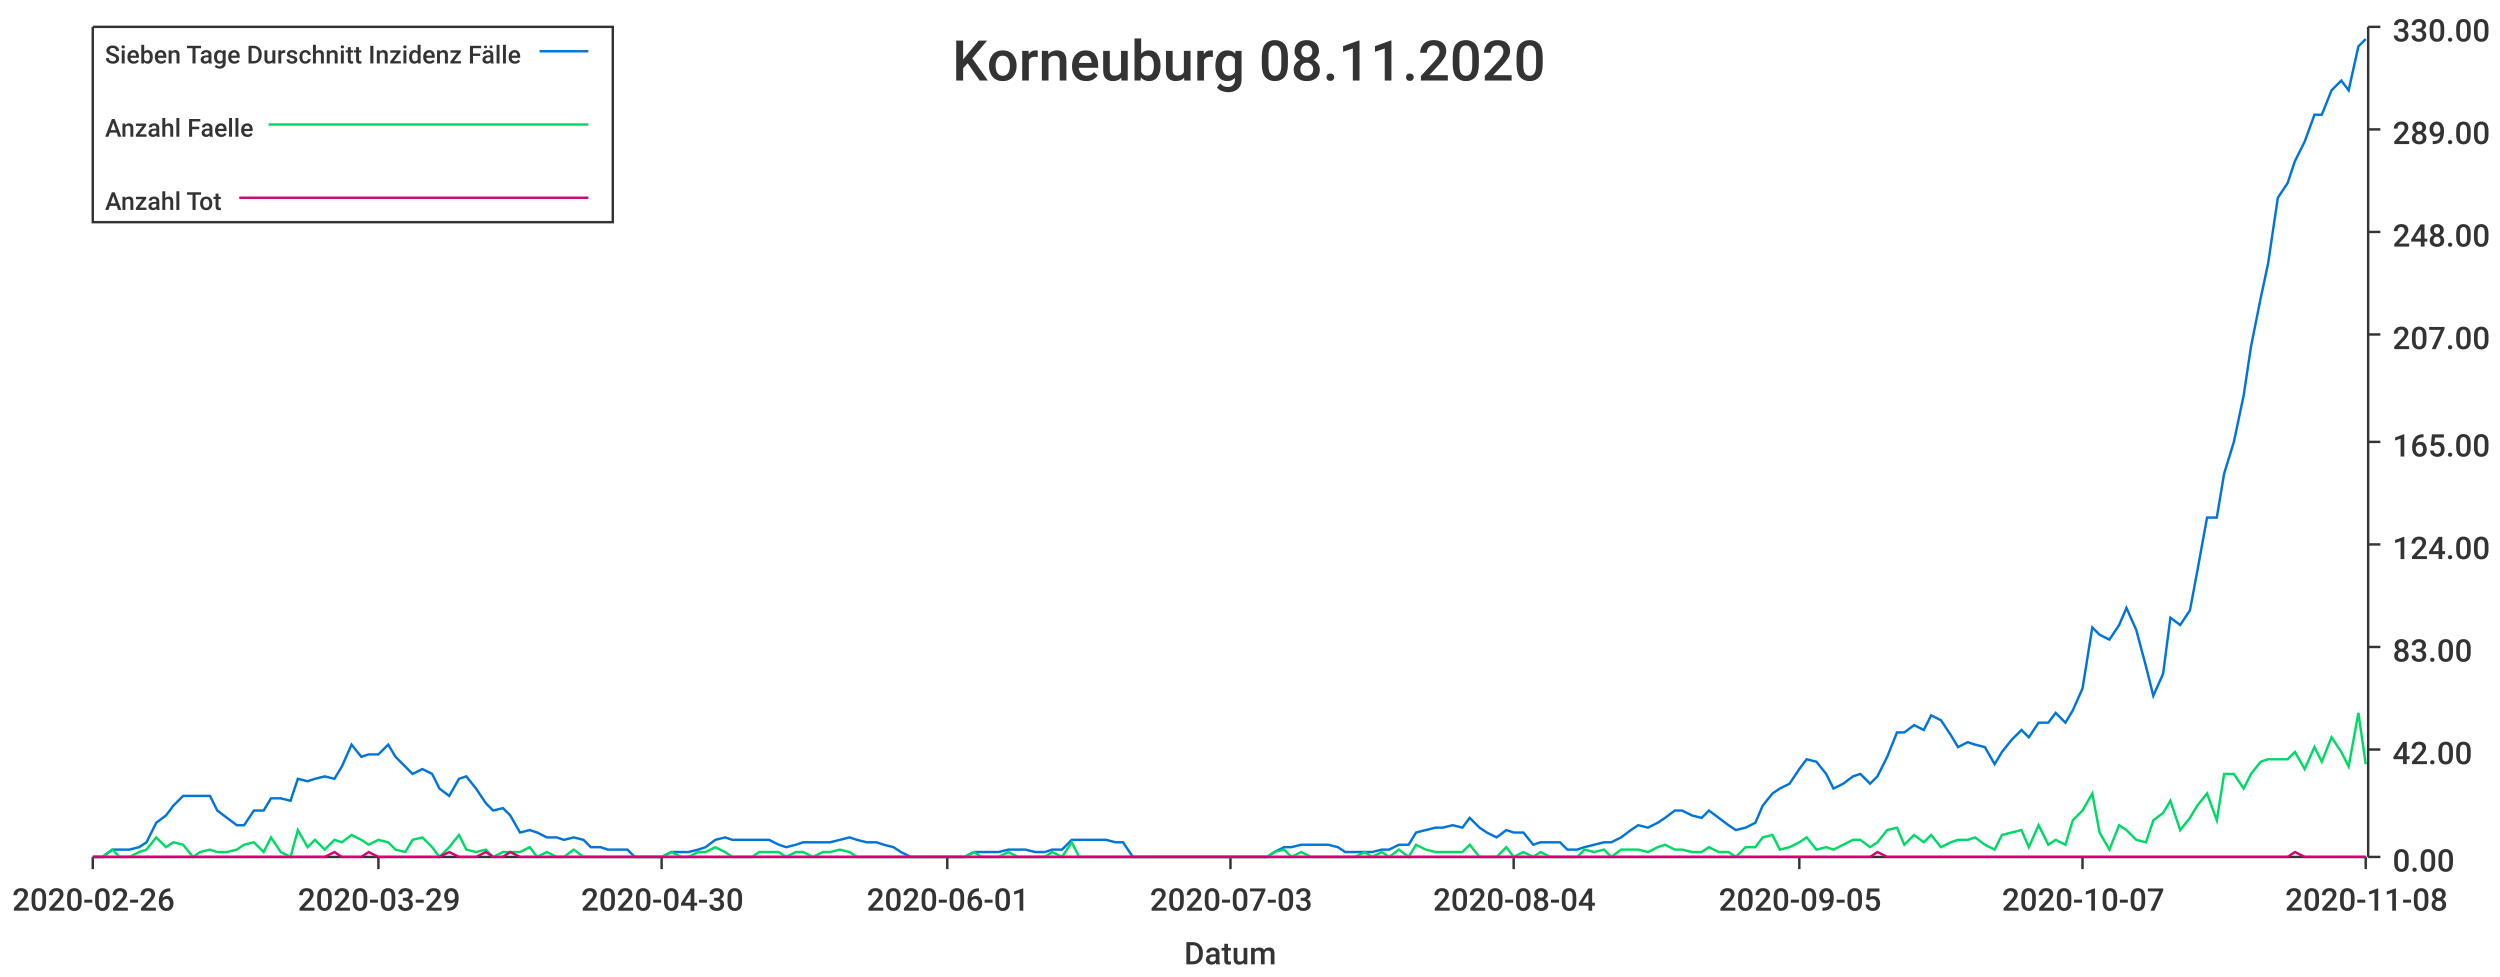
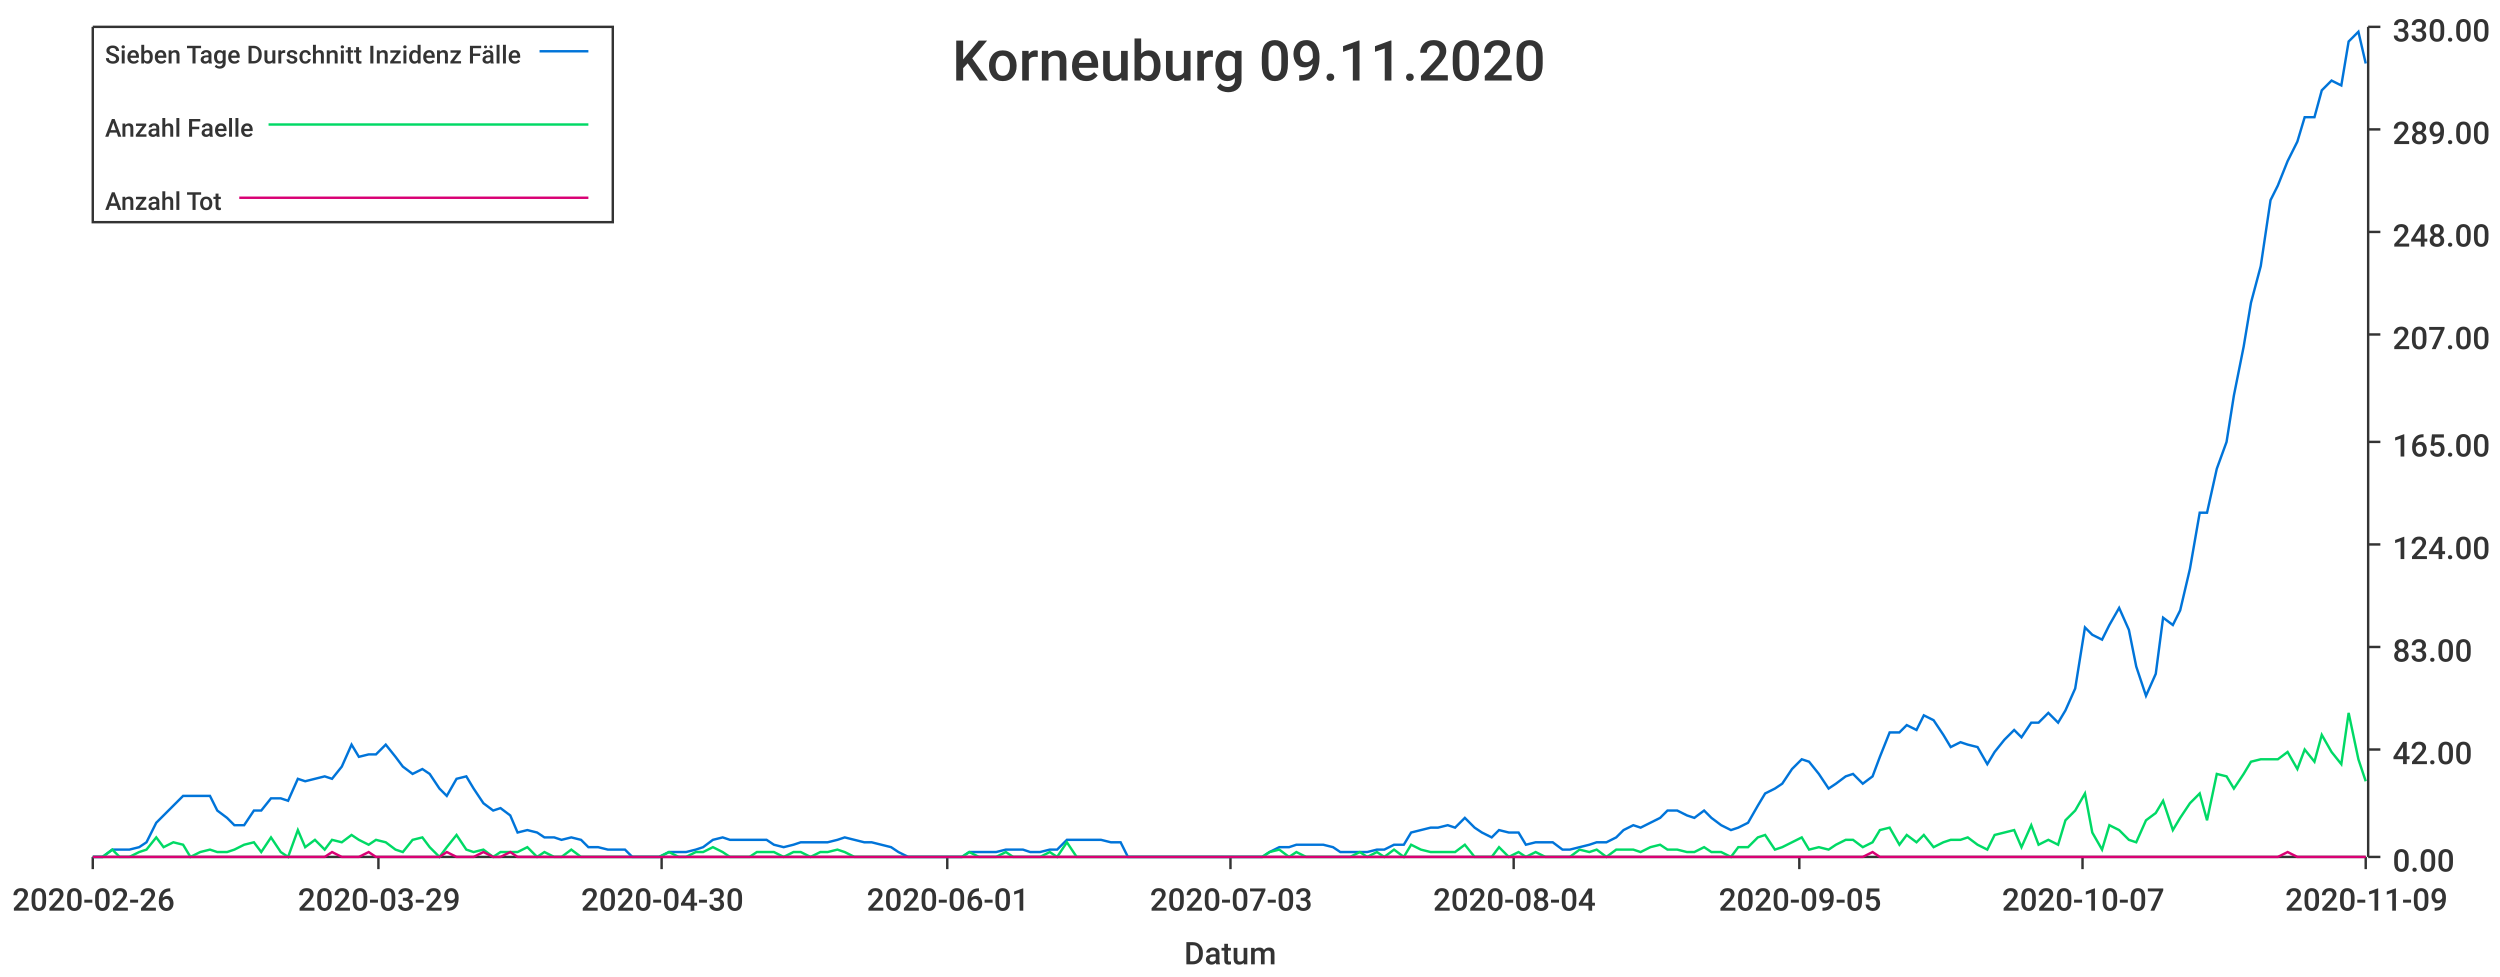
<svg xmlns="http://www.w3.org/2000/svg" width="1024" height="400">\n<path d="M 0 0 L 1024 0 L 1024 400 L 0 400 L 0 0" style="stroke-width:0;stroke:rgba(255,255,255,1.0);fill:rgba(255,255,255,1.0)" />
  <path d="M 38 11 L 969 11 L 969 351 L 38 351 L 38 11" style="stroke-width:0;stroke:rgba(255,255,255,1.0);fill:rgba(255,255,255,1.0)" />
  <path d="M 38 351 L 969 351" style="stroke-width:1;stroke:rgba(51,51,51,1.0);fill:none" />
  <path d="M 38 351 L 38 356" style="stroke-width:1;stroke:rgba(51,51,51,1.0);fill:none" />
  <text x="5" y="373" style="stroke-width:0;stroke:none;fill:rgba(51,51,51,1.0);font-size:12.8px;font-family:'Roboto Medium',sans-serif">2020-02-26</text>
  <path d="M 155 351 L 155 356" style="stroke-width:1;stroke:rgba(51,51,51,1.0);fill:none" />
  <text x="122" y="373" style="stroke-width:0;stroke:none;fill:rgba(51,51,51,1.0);font-size:12.8px;font-family:'Roboto Medium',sans-serif">2020-03-29</text>
  <path d="M 271 351 L 271 356" style="stroke-width:1;stroke:rgba(51,51,51,1.0);fill:none" />
  <text x="238" y="373" style="stroke-width:0;stroke:none;fill:rgba(51,51,51,1.0);font-size:12.8px;font-family:'Roboto Medium',sans-serif">2020-04-30</text>
  <path d="M 388 351 L 388 356" style="stroke-width:1;stroke:rgba(51,51,51,1.0);fill:none" />
  <text x="355" y="373" style="stroke-width:0;stroke:none;fill:rgba(51,51,51,1.0);font-size:12.8px;font-family:'Roboto Medium',sans-serif">2020-06-01</text>
  <path d="M 504 351 L 504 356" style="stroke-width:1;stroke:rgba(51,51,51,1.0);fill:none" />
  <text x="471" y="373" style="stroke-width:0;stroke:none;fill:rgba(51,51,51,1.0);font-size:12.8px;font-family:'Roboto Medium',sans-serif">2020-07-03</text>
  <path d="M 620 351 L 620 356" style="stroke-width:1;stroke:rgba(51,51,51,1.0);fill:none" />
  <text x="587" y="373" style="stroke-width:0;stroke:none;fill:rgba(51,51,51,1.0);font-size:12.8px;font-family:'Roboto Medium',sans-serif">2020-08-04</text>
  <path d="M 737 351 L 737 356" style="stroke-width:1;stroke:rgba(51,51,51,1.0);fill:none" />
  <text x="704" y="373" style="stroke-width:0;stroke:none;fill:rgba(51,51,51,1.0);font-size:12.8px;font-family:'Roboto Medium',sans-serif">2020-09-05</text>
  <path d="M 853 351 L 853 356" style="stroke-width:1;stroke:rgba(51,51,51,1.0);fill:none" />
  <text x="820" y="373" style="stroke-width:0;stroke:none;fill:rgba(51,51,51,1.0);font-size:12.8px;font-family:'Roboto Medium',sans-serif">2020-10-07</text>
  <path d="M 969 351 L 969 356" style="stroke-width:1;stroke:rgba(51,51,51,1.0);fill:none" />
-   <text x="936" y="373" style="stroke-width:0;stroke:none;fill:rgba(51,51,51,1.0);font-size:12.8px;font-family:'Roboto Medium',sans-serif">2020-11-08</text>
+   <text x="936" y="373" style="stroke-width:0;stroke:none;fill:rgba(51,51,51,1.0);font-size:12.8px;font-family:'Roboto Medium',sans-serif">2020-11-09</text>
  <text x="485" y="395" style="stroke-width:0;stroke:none;fill:rgba(51,51,51,1.0);font-size:12.8px;font-family:'Roboto Medium',sans-serif">Datum</text>
  <path d="M 970 351 L 970 11" style="stroke-width:1;stroke:rgba(51,51,51,1.0);fill:none" />
  <path d="M 970 351 L 975 351" style="stroke-width:1;stroke:rgba(51,51,51,1.0);fill:none" />
  <text x="980" y="357" style="stroke-width:0;stroke:none;fill:rgba(51,51,51,1.0);font-size:12.8px;font-family:'Roboto Medium',sans-serif">0.00</text>
  <path d="M 970 307 L 975 307" style="stroke-width:1;stroke:rgba(51,51,51,1.0);fill:none" />
  <text x="980" y="313" style="stroke-width:0;stroke:none;fill:rgba(51,51,51,1.0);font-size:12.8px;font-family:'Roboto Medium',sans-serif">42.00</text>
  <path d="M 970 265 L 975 265" style="stroke-width:1;stroke:rgba(51,51,51,1.0);fill:none" />
  <text x="980" y="271" style="stroke-width:0;stroke:none;fill:rgba(51,51,51,1.0);font-size:12.8px;font-family:'Roboto Medium',sans-serif">83.00</text>
  <path d="M 970 223 L 975 223" style="stroke-width:1;stroke:rgba(51,51,51,1.0);fill:none" />
  <text x="980" y="229" style="stroke-width:0;stroke:none;fill:rgba(51,51,51,1.0);font-size:12.8px;font-family:'Roboto Medium',sans-serif">124.00</text>
  <path d="M 970 181 L 975 181" style="stroke-width:1;stroke:rgba(51,51,51,1.0);fill:none" />
  <text x="980" y="187" style="stroke-width:0;stroke:none;fill:rgba(51,51,51,1.0);font-size:12.8px;font-family:'Roboto Medium',sans-serif">165.00</text>
  <path d="M 970 137 L 975 137" style="stroke-width:1;stroke:rgba(51,51,51,1.0);fill:none" />
  <text x="980" y="143" style="stroke-width:0;stroke:none;fill:rgba(51,51,51,1.0);font-size:12.8px;font-family:'Roboto Medium',sans-serif">207.00</text>
  <path d="M 970 95 L 975 95" style="stroke-width:1;stroke:rgba(51,51,51,1.0);fill:none" />
  <text x="980" y="101" style="stroke-width:0;stroke:none;fill:rgba(51,51,51,1.0);font-size:12.8px;font-family:'Roboto Medium',sans-serif">248.00</text>
  <path d="M 970 53 L 975 53" style="stroke-width:1;stroke:rgba(51,51,51,1.0);fill:none" />
  <text x="980" y="59" style="stroke-width:0;stroke:none;fill:rgba(51,51,51,1.0);font-size:12.8px;font-family:'Roboto Medium',sans-serif">289.00</text>
  <path d="M 970 11 L 975 11" style="stroke-width:1;stroke:rgba(51,51,51,1.0);fill:none" />
  <text x="980" y="17" style="stroke-width:0;stroke:none;fill:rgba(51,51,51,1.0);font-size:12.8px;font-family:'Roboto Medium',sans-serif">330.00</text>
-   <path d="M 38 351 L 42 351 L 46 348 L 49 348 L 53 348 L 57 347 L 60 345 L 64 337 L 68 334 L 71 330 L 75 326 L 79 326 L 82 326 L 86 326 L 89 332 L 93 335 L 97 338 L 100 338 L 104 332 L 108 332 L 111 327 L 115 327 L 119 328 L 122 319 L 126 320 L 129 319 L 133 318 L 137 319 L 140 314 L 144 305 L 148 310 L 151 309 L 155 309 L 159 305 L 162 310 L 166 314 L 169 317 L 173 315 L 177 317 L 180 323 L 184 326 L 188 319 L 191 318 L 195 323 L 199 329 L 202 332 L 206 331 L 209 334 L 213 341 L 217 340 L 220 341 L 224 343 L 228 343 L 231 344 L 235 343 L 239 344 L 242 347 L 246 347 L 249 348 L 253 348 L 257 348 L 260 351 L 264 351 L 268 351 L 271 351 L 275 349 L 279 349 L 282 349 L 286 348 L 289 347 L 293 344 L 297 343 L 300 344 L 304 344 L 308 344 L 311 344 L 315 344 L 319 346 L 322 347 L 326 346 L 329 345 L 333 345 L 337 345 L 340 345 L 344 344 L 348 343 L 351 344 L 355 345 L 359 345 L 362 346 L 366 347 L 369 349 L 373 351 L 377 351 L 380 351 L 384 351 L 388 351 L 391 351 L 395 351 L 399 349 L 402 349 L 406 349 L 409 349 L 413 348 L 417 348 L 420 348 L 424 349 L 428 349 L 431 348 L 435 348 L 439 344 L 442 344 L 446 344 L 449 344 L 453 344 L 457 345 L 460 345 L 464 351 L 468 351 L 471 351 L 475 351 L 479 351 L 482 351 L 486 351 L 489 351 L 493 351 L 497 351 L 500 351 L 504 351 L 508 351 L 511 351 L 515 351 L 519 351 L 522 349 L 526 347 L 529 347 L 533 346 L 537 346 L 540 346 L 544 346 L 548 347 L 551 349 L 555 349 L 559 349 L 562 349 L 566 348 L 569 348 L 573 346 L 577 346 L 580 341 L 584 340 L 588 339 L 591 339 L 595 338 L 599 339 L 602 335 L 606 339 L 609 341 L 613 343 L 617 340 L 620 341 L 624 341 L 628 346 L 631 345 L 635 345 L 639 345 L 642 348 L 646 348 L 649 347 L 653 346 L 657 345 L 660 345 L 664 343 L 668 340 L 671 338 L 675 339 L 679 337 L 682 335 L 686 332 L 689 332 L 693 334 L 697 335 L 700 332 L 704 335 L 708 338 L 711 340 L 715 339 L 719 337 L 722 330 L 726 325 L 729 323 L 733 321 L 737 315 L 740 311 L 744 312 L 748 317 L 751 323 L 755 321 L 759 318 L 762 317 L 766 321 L 769 318 L 773 310 L 777 300 L 780 300 L 784 297 L 788 299 L 791 293 L 795 295 L 799 301 L 802 306 L 806 304 L 809 305 L 813 306 L 817 313 L 820 308 L 824 303 L 828 299 L 831 302 L 835 296 L 839 296 L 842 292 L 846 296 L 849 291 L 853 282 L 857 257 L 860 260 L 864 262 L 868 256 L 871 249 L 875 258 L 879 273 L 882 285 L 886 276 L 889 253 L 893 256 L 897 250 L 900 234 L 904 212 L 908 212 L 911 194 L 915 181 L 919 162 L 922 142 L 926 122 L 929 108 L 933 81 L 937 75 L 940 66 L 944 58 L 948 47 L 951 47 L 955 37 L 959 33 L 962 37 L 966 19 L 969 16" style="stroke-width:1;stroke:rgba(0,116,217,1.0);fill:none" />
-   <path d="M 38 351 L 42 351 L 46 348 L 49 351 L 53 351 L 57 349 L 60 348 L 64 343 L 68 347 L 71 345 L 75 346 L 79 351 L 82 349 L 86 348 L 89 349 L 93 349 L 97 348 L 100 346 L 104 345 L 108 349 L 111 343 L 115 349 L 119 351 L 122 340 L 126 347 L 129 344 L 133 348 L 137 344 L 140 345 L 144 342 L 148 344 L 151 346 L 155 344 L 159 345 L 162 348 L 166 349 L 169 344 L 173 343 L 177 347 L 180 351 L 184 347 L 188 342 L 191 348 L 195 349 L 199 348 L 202 351 L 206 349 L 209 349 L 213 349 L 217 347 L 220 351 L 224 349 L 228 351 L 231 351 L 235 348 L 239 351 L 242 351 L 246 351 L 249 351 L 253 351 L 257 351 L 260 351 L 264 351 L 268 351 L 271 351 L 275 349 L 279 351 L 282 351 L 286 349 L 289 349 L 293 347 L 297 349 L 300 351 L 304 351 L 308 351 L 311 349 L 315 349 L 319 349 L 322 351 L 326 349 L 329 349 L 333 351 L 337 349 L 340 349 L 344 348 L 348 349 L 351 351 L 355 351 L 359 351 L 362 351 L 366 351 L 369 351 L 373 351 L 377 351 L 380 351 L 384 351 L 388 351 L 391 351 L 395 351 L 399 349 L 402 351 L 406 351 L 409 351 L 413 349 L 417 351 L 420 351 L 424 351 L 428 351 L 431 349 L 435 351 L 439 345 L 442 351 L 446 351 L 449 351 L 453 351 L 457 351 L 460 351 L 464 351 L 468 351 L 471 351 L 475 351 L 479 351 L 482 351 L 486 351 L 489 351 L 493 351 L 497 351 L 500 351 L 504 351 L 508 351 L 511 351 L 515 351 L 519 351 L 522 349 L 526 348 L 529 351 L 533 349 L 537 351 L 540 351 L 544 351 L 548 351 L 551 351 L 555 351 L 559 349 L 562 351 L 566 349 L 569 351 L 573 348 L 577 351 L 580 346 L 584 348 L 588 349 L 591 349 L 595 349 L 599 349 L 602 346 L 606 351 L 609 351 L 613 351 L 617 347 L 620 351 L 624 349 L 628 351 L 631 349 L 635 351 L 639 351 L 642 351 L 646 351 L 649 348 L 653 349 L 657 348 L 660 351 L 664 348 L 668 348 L 671 348 L 675 349 L 679 347 L 682 346 L 686 348 L 689 348 L 693 349 L 697 349 L 700 347 L 704 349 L 708 349 L 711 351 L 715 347 L 719 347 L 722 343 L 726 342 L 729 348 L 733 347 L 737 345 L 740 343 L 744 348 L 748 347 L 751 348 L 755 346 L 759 344 L 762 344 L 766 347 L 769 345 L 773 340 L 777 339 L 780 346 L 784 342 L 788 345 L 791 342 L 795 347 L 799 345 L 802 344 L 806 344 L 809 343 L 813 346 L 817 348 L 820 342 L 824 341 L 828 340 L 831 347 L 835 338 L 839 346 L 842 344 L 846 346 L 849 336 L 853 332 L 857 325 L 860 341 L 864 348 L 868 338 L 871 340 L 875 344 L 879 345 L 882 336 L 886 333 L 889 328 L 893 340 L 897 335 L 900 330 L 904 325 L 908 336 L 911 317 L 915 317 L 919 323 L 922 317 L 926 312 L 929 311 L 933 311 L 937 311 L 940 308 L 944 315 L 948 306 L 951 312 L 955 302 L 959 308 L 962 314 L 966 292 L 969 313" style="stroke-width:1;stroke:rgba(0,217,101,1.0);fill:none" />
-   <path d="M 38 351 L 42 351 L 46 351 L 49 351 L 53 351 L 57 351 L 60 351 L 64 351 L 68 351 L 71 351 L 75 351 L 79 351 L 82 351 L 86 351 L 89 351 L 93 351 L 97 351 L 100 351 L 104 351 L 108 351 L 111 351 L 115 351 L 119 351 L 122 351 L 126 351 L 129 351 L 133 351 L 137 349 L 140 351 L 144 351 L 148 351 L 151 349 L 155 351 L 159 351 L 162 351 L 166 351 L 169 351 L 173 351 L 177 351 L 180 351 L 184 349 L 188 351 L 191 351 L 195 351 L 199 349 L 202 351 L 206 351 L 209 349 L 213 351 L 217 351 L 220 351 L 224 351 L 228 351 L 231 351 L 235 351 L 239 351 L 242 351 L 246 351 L 249 351 L 253 351 L 257 351 L 260 351 L 264 351 L 268 351 L 271 351 L 275 351 L 279 351 L 282 351 L 286 351 L 289 351 L 293 351 L 297 351 L 300 351 L 304 351 L 308 351 L 311 351 L 315 351 L 319 351 L 322 351 L 326 351 L 329 351 L 333 351 L 337 351 L 340 351 L 344 351 L 348 351 L 351 351 L 355 351 L 359 351 L 362 351 L 366 351 L 369 351 L 373 351 L 377 351 L 380 351 L 384 351 L 388 351 L 391 351 L 395 351 L 399 351 L 402 351 L 406 351 L 409 351 L 413 351 L 417 351 L 420 351 L 424 351 L 428 351 L 431 351 L 435 351 L 439 351 L 442 351 L 446 351 L 449 351 L 453 351 L 457 351 L 460 351 L 464 351 L 468 351 L 471 351 L 475 351 L 479 351 L 482 351 L 486 351 L 489 351 L 493 351 L 497 351 L 500 351 L 504 351 L 508 351 L 511 351 L 515 351 L 519 351 L 522 351 L 526 351 L 529 351 L 533 351 L 537 351 L 540 351 L 544 351 L 548 351 L 551 351 L 555 351 L 559 351 L 562 351 L 566 351 L 569 351 L 573 351 L 577 351 L 580 351 L 584 351 L 588 351 L 591 351 L 595 351 L 599 351 L 602 351 L 606 351 L 609 351 L 613 351 L 617 351 L 620 351 L 624 351 L 628 351 L 631 351 L 635 351 L 639 351 L 642 351 L 646 351 L 649 351 L 653 351 L 657 351 L 660 351 L 664 351 L 668 351 L 671 351 L 675 351 L 679 351 L 682 351 L 686 351 L 689 351 L 693 351 L 697 351 L 700 351 L 704 351 L 708 351 L 711 351 L 715 351 L 719 351 L 722 351 L 726 351 L 729 351 L 733 351 L 737 351 L 740 351 L 744 351 L 748 351 L 751 351 L 755 351 L 759 351 L 762 351 L 766 351 L 769 349 L 773 351 L 777 351 L 780 351 L 784 351 L 788 351 L 791 351 L 795 351 L 799 351 L 802 351 L 806 351 L 809 351 L 813 351 L 817 351 L 820 351 L 824 351 L 828 351 L 831 351 L 835 351 L 839 351 L 842 351 L 846 351 L 849 351 L 853 351 L 857 351 L 860 351 L 864 351 L 868 351 L 871 351 L 875 351 L 879 351 L 882 351 L 886 351 L 889 351 L 893 351 L 897 351 L 900 351 L 904 351 L 908 351 L 911 351 L 915 351 L 919 351 L 922 351 L 926 351 L 929 351 L 933 351 L 937 351 L 940 349 L 944 351 L 948 351 L 951 351 L 955 351 L 959 351 L 962 351 L 966 351 L 969 351" style="stroke-width:1;stroke:rgba(217,0,116,1.0);fill:none" />
-   <text x="390" y="33" style="stroke-width:0;stroke:none;fill:rgba(51,51,51,1.0);font-size:23.0px;font-family:'Roboto Medium',sans-serif">Korneuburg 08.11.2020</text>
+   <path d="M 38 351 L 42 351 L 46 348 L 49 348 L 53 348 L 57 347 L 60 345 L 64 337 L 67 334 L 71 330 L 75 326 L 78 326 L 82 326 L 86 326 L 89 332 L 93 335 L 96 338 L 100 338 L 104 332 L 107 332 L 111 327 L 115 327 L 118 328 L 122 319 L 125 320 L 129 319 L 133 318 L 136 319 L 140 314 L 144 305 L 147 310 L 151 309 L 154 309 L 158 305 L 162 310 L 165 314 L 169 317 L 173 315 L 176 317 L 180 323 L 183 326 L 187 319 L 191 318 L 194 323 L 198 329 L 202 332 L 205 331 L 209 334 L 212 341 L 216 340 L 220 341 L 223 343 L 227 343 L 230 344 L 234 343 L 238 344 L 241 347 L 245 347 L 249 348 L 252 348 L 256 348 L 259 351 L 263 351 L 267 351 L 270 351 L 274 349 L 278 349 L 281 349 L 285 348 L 288 347 L 292 344 L 296 343 L 299 344 L 303 344 L 307 344 L 310 344 L 314 344 L 317 346 L 321 347 L 325 346 L 328 345 L 332 345 L 336 345 L 339 345 L 343 344 L 346 343 L 350 344 L 354 345 L 357 345 L 361 346 L 365 347 L 368 349 L 372 351 L 375 351 L 379 351 L 383 351 L 386 351 L 390 351 L 394 351 L 397 349 L 401 349 L 404 349 L 408 349 L 412 348 L 415 348 L 419 348 L 422 349 L 426 349 L 430 348 L 433 348 L 437 344 L 441 344 L 444 344 L 448 344 L 451 344 L 455 345 L 459 345 L 462 351 L 466 351 L 470 351 L 473 351 L 477 351 L 480 351 L 484 351 L 488 351 L 491 351 L 495 351 L 499 351 L 502 351 L 506 351 L 509 351 L 513 351 L 517 351 L 520 349 L 524 347 L 528 347 L 531 346 L 535 346 L 538 346 L 542 346 L 546 347 L 549 349 L 553 349 L 557 349 L 560 349 L 564 348 L 567 348 L 571 346 L 575 346 L 578 341 L 582 340 L 586 339 L 589 339 L 593 338 L 596 339 L 600 335 L 604 339 L 607 341 L 611 343 L 614 340 L 618 341 L 622 341 L 625 346 L 629 345 L 633 345 L 636 345 L 640 348 L 643 348 L 647 347 L 651 346 L 654 345 L 658 345 L 662 343 L 665 340 L 669 338 L 672 339 L 676 337 L 680 335 L 683 332 L 687 332 L 691 334 L 694 335 L 698 332 L 701 335 L 705 338 L 709 340 L 712 339 L 716 337 L 720 330 L 723 325 L 727 323 L 730 321 L 734 315 L 738 311 L 741 312 L 745 317 L 749 323 L 752 321 L 756 318 L 759 317 L 763 321 L 767 318 L 770 310 L 774 300 L 778 300 L 781 297 L 785 299 L 788 293 L 792 295 L 796 301 L 799 306 L 803 304 L 806 305 L 810 306 L 814 313 L 817 308 L 821 303 L 825 299 L 828 302 L 832 296 L 835 296 L 839 292 L 843 296 L 846 291 L 850 282 L 854 257 L 857 260 L 861 262 L 864 256 L 868 249 L 872 258 L 875 273 L 879 285 L 883 276 L 886 253 L 890 256 L 893 250 L 897 233 L 901 210 L 904 210 L 908 192 L 912 181 L 915 162 L 919 142 L 922 124 L 926 109 L 930 82 L 933 76 L 937 66 L 941 58 L 944 48 L 948 48 L 951 37 L 955 33 L 959 35 L 962 17 L 966 13 L 969 26" style="stroke-width:1;stroke:rgba(0,116,217,1.0);fill:none" />
+   <path d="M 38 351 L 42 351 L 46 348 L 49 351 L 53 351 L 57 349 L 60 348 L 64 343 L 67 347 L 71 345 L 75 346 L 78 351 L 82 349 L 86 348 L 89 349 L 93 349 L 96 348 L 100 346 L 104 345 L 107 349 L 111 343 L 115 349 L 118 351 L 122 340 L 125 347 L 129 344 L 133 348 L 136 344 L 140 345 L 144 342 L 147 344 L 151 346 L 154 344 L 158 345 L 162 348 L 165 349 L 169 344 L 173 343 L 176 347 L 180 351 L 183 347 L 187 342 L 191 348 L 194 349 L 198 348 L 202 351 L 205 349 L 209 349 L 212 349 L 216 347 L 220 351 L 223 349 L 227 351 L 230 351 L 234 348 L 238 351 L 241 351 L 245 351 L 249 351 L 252 351 L 256 351 L 259 351 L 263 351 L 267 351 L 270 351 L 274 349 L 278 351 L 281 351 L 285 349 L 288 349 L 292 347 L 296 349 L 299 351 L 303 351 L 307 351 L 310 349 L 314 349 L 317 349 L 321 351 L 325 349 L 328 349 L 332 351 L 336 349 L 339 349 L 343 348 L 346 349 L 350 351 L 354 351 L 357 351 L 361 351 L 365 351 L 368 351 L 372 351 L 375 351 L 379 351 L 383 351 L 386 351 L 390 351 L 394 351 L 397 349 L 401 351 L 404 351 L 408 351 L 412 349 L 415 351 L 419 351 L 422 351 L 426 351 L 430 349 L 433 351 L 437 345 L 441 351 L 444 351 L 448 351 L 451 351 L 455 351 L 459 351 L 462 351 L 466 351 L 470 351 L 473 351 L 477 351 L 480 351 L 484 351 L 488 351 L 491 351 L 495 351 L 499 351 L 502 351 L 506 351 L 509 351 L 513 351 L 517 351 L 520 349 L 524 348 L 528 351 L 531 349 L 535 351 L 538 351 L 542 351 L 546 351 L 549 351 L 553 351 L 557 349 L 560 351 L 564 349 L 567 351 L 571 348 L 575 351 L 578 346 L 582 348 L 586 349 L 589 349 L 593 349 L 596 349 L 600 346 L 604 351 L 607 351 L 611 351 L 614 347 L 618 351 L 622 349 L 625 351 L 629 349 L 633 351 L 636 351 L 640 351 L 643 351 L 647 348 L 651 349 L 654 348 L 658 351 L 662 348 L 665 348 L 669 348 L 672 349 L 676 347 L 680 346 L 683 348 L 687 348 L 691 349 L 694 349 L 698 347 L 701 349 L 705 349 L 709 351 L 712 347 L 716 347 L 720 343 L 723 342 L 727 348 L 730 347 L 734 345 L 738 343 L 741 348 L 745 347 L 749 348 L 752 346 L 756 344 L 759 344 L 763 347 L 767 345 L 770 340 L 774 339 L 778 346 L 781 342 L 785 345 L 788 342 L 792 347 L 796 345 L 799 344 L 803 344 L 806 343 L 810 346 L 814 348 L 817 342 L 821 341 L 825 340 L 828 347 L 832 338 L 835 346 L 839 344 L 843 346 L 846 336 L 850 332 L 854 325 L 857 341 L 861 348 L 864 338 L 868 340 L 872 344 L 875 345 L 879 336 L 883 333 L 886 328 L 890 340 L 893 335 L 897 329 L 901 325 L 904 336 L 908 317 L 912 318 L 915 323 L 919 317 L 922 312 L 926 311 L 930 311 L 933 311 L 937 308 L 941 315 L 944 307 L 948 312 L 951 301 L 955 308 L 959 313 L 962 292 L 966 311 L 969 320" style="stroke-width:1;stroke:rgba(0,217,101,1.0);fill:none" />
+   <path d="M 38 351 L 42 351 L 46 351 L 49 351 L 53 351 L 57 351 L 60 351 L 64 351 L 67 351 L 71 351 L 75 351 L 78 351 L 82 351 L 86 351 L 89 351 L 93 351 L 96 351 L 100 351 L 104 351 L 107 351 L 111 351 L 115 351 L 118 351 L 122 351 L 125 351 L 129 351 L 133 351 L 136 349 L 140 351 L 144 351 L 147 351 L 151 349 L 154 351 L 158 351 L 162 351 L 165 351 L 169 351 L 173 351 L 176 351 L 180 351 L 183 349 L 187 351 L 191 351 L 194 351 L 198 349 L 202 351 L 205 351 L 209 349 L 212 351 L 216 351 L 220 351 L 223 351 L 227 351 L 230 351 L 234 351 L 238 351 L 241 351 L 245 351 L 249 351 L 252 351 L 256 351 L 259 351 L 263 351 L 267 351 L 270 351 L 274 351 L 278 351 L 281 351 L 285 351 L 288 351 L 292 351 L 296 351 L 299 351 L 303 351 L 307 351 L 310 351 L 314 351 L 317 351 L 321 351 L 325 351 L 328 351 L 332 351 L 336 351 L 339 351 L 343 351 L 346 351 L 350 351 L 354 351 L 357 351 L 361 351 L 365 351 L 368 351 L 372 351 L 375 351 L 379 351 L 383 351 L 386 351 L 390 351 L 394 351 L 397 351 L 401 351 L 404 351 L 408 351 L 412 351 L 415 351 L 419 351 L 422 351 L 426 351 L 430 351 L 433 351 L 437 351 L 441 351 L 444 351 L 448 351 L 451 351 L 455 351 L 459 351 L 462 351 L 466 351 L 470 351 L 473 351 L 477 351 L 480 351 L 484 351 L 488 351 L 491 351 L 495 351 L 499 351 L 502 351 L 506 351 L 509 351 L 513 351 L 517 351 L 520 351 L 524 351 L 528 351 L 531 351 L 535 351 L 538 351 L 542 351 L 546 351 L 549 351 L 553 351 L 557 351 L 560 351 L 564 351 L 567 351 L 571 351 L 575 351 L 578 351 L 582 351 L 586 351 L 589 351 L 593 351 L 596 351 L 600 351 L 604 351 L 607 351 L 611 351 L 614 351 L 618 351 L 622 351 L 625 351 L 629 351 L 633 351 L 636 351 L 640 351 L 643 351 L 647 351 L 651 351 L 654 351 L 658 351 L 662 351 L 665 351 L 669 351 L 672 351 L 676 351 L 680 351 L 683 351 L 687 351 L 691 351 L 694 351 L 698 351 L 701 351 L 705 351 L 709 351 L 712 351 L 716 351 L 720 351 L 723 351 L 727 351 L 730 351 L 734 351 L 738 351 L 741 351 L 745 351 L 749 351 L 752 351 L 756 351 L 759 351 L 763 351 L 767 349 L 770 351 L 774 351 L 778 351 L 781 351 L 785 351 L 788 351 L 792 351 L 796 351 L 799 351 L 803 351 L 806 351 L 810 351 L 814 351 L 817 351 L 821 351 L 825 351 L 828 351 L 832 351 L 835 351 L 839 351 L 843 351 L 846 351 L 850 351 L 854 351 L 857 351 L 861 351 L 864 351 L 868 351 L 872 351 L 875 351 L 879 351 L 883 351 L 886 351 L 890 351 L 893 351 L 897 351 L 901 351 L 904 351 L 908 351 L 912 351 L 915 351 L 919 351 L 922 351 L 926 351 L 930 351 L 933 351 L 937 349 L 941 351 L 944 351 L 948 351 L 951 351 L 955 351 L 959 351 L 962 351 L 966 351 L 969 351" style="stroke-width:1;stroke:rgba(217,0,116,1.0);fill:none" />
+   <text x="390" y="33" style="stroke-width:0;stroke:none;fill:rgba(51,51,51,1.0);font-size:23.0px;font-family:'Roboto Medium',sans-serif">Korneuburg 09.11.2020</text>
  <path d="M 38 11 L 251 11 L 251 91 L 38 91 L 38 11" style="stroke-width:1;stroke:rgba(51,51,51,1.0);fill:rgba(255,255,255,1.0)" />
  <text x="43" y="26" style="stroke-width:0;stroke:none;fill:rgba(51,51,51,1.0);font-size:10.2px;font-family:'Roboto Medium',sans-serif">Sieben Tage Durschnitt Inzidenz Fälle</text>
  <path d="M 221 21 L 241 21" style="stroke-width:1;stroke:rgba(0,116,217,1.0);fill:none" />
  <text x="43" y="56" style="stroke-width:0;stroke:none;fill:rgba(51,51,51,1.0);font-size:10.2px;font-family:'Roboto Medium',sans-serif">Anzahl Faelle</text>
  <path d="M 110 51 L 241 51" style="stroke-width:1;stroke:rgba(0,217,101,1.0);fill:none" />
  <text x="43" y="86" style="stroke-width:0;stroke:none;fill:rgba(51,51,51,1.0);font-size:10.2px;font-family:'Roboto Medium',sans-serif">Anzahl Tot</text>
  <path d="M 98 81 L 241 81" style="stroke-width:1;stroke:rgba(217,0,116,1.0);fill:none" />
</svg>
